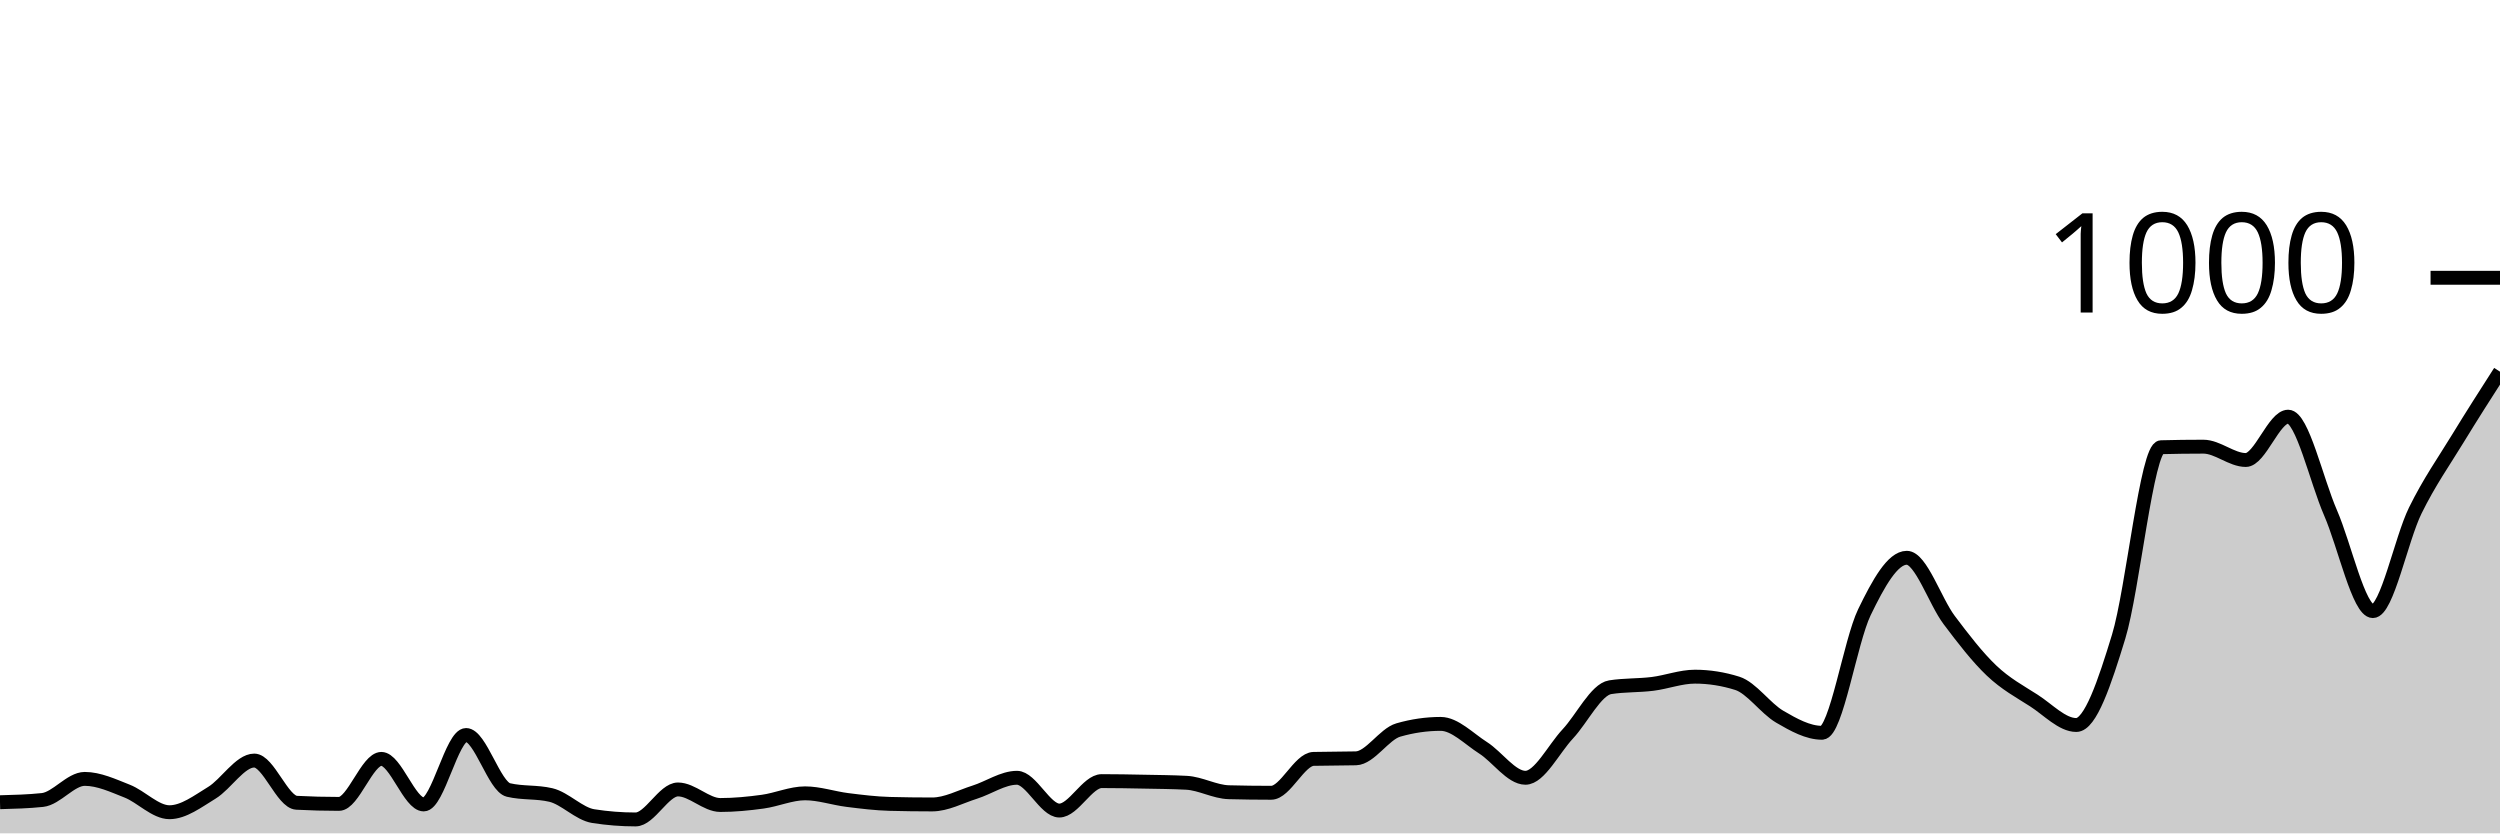
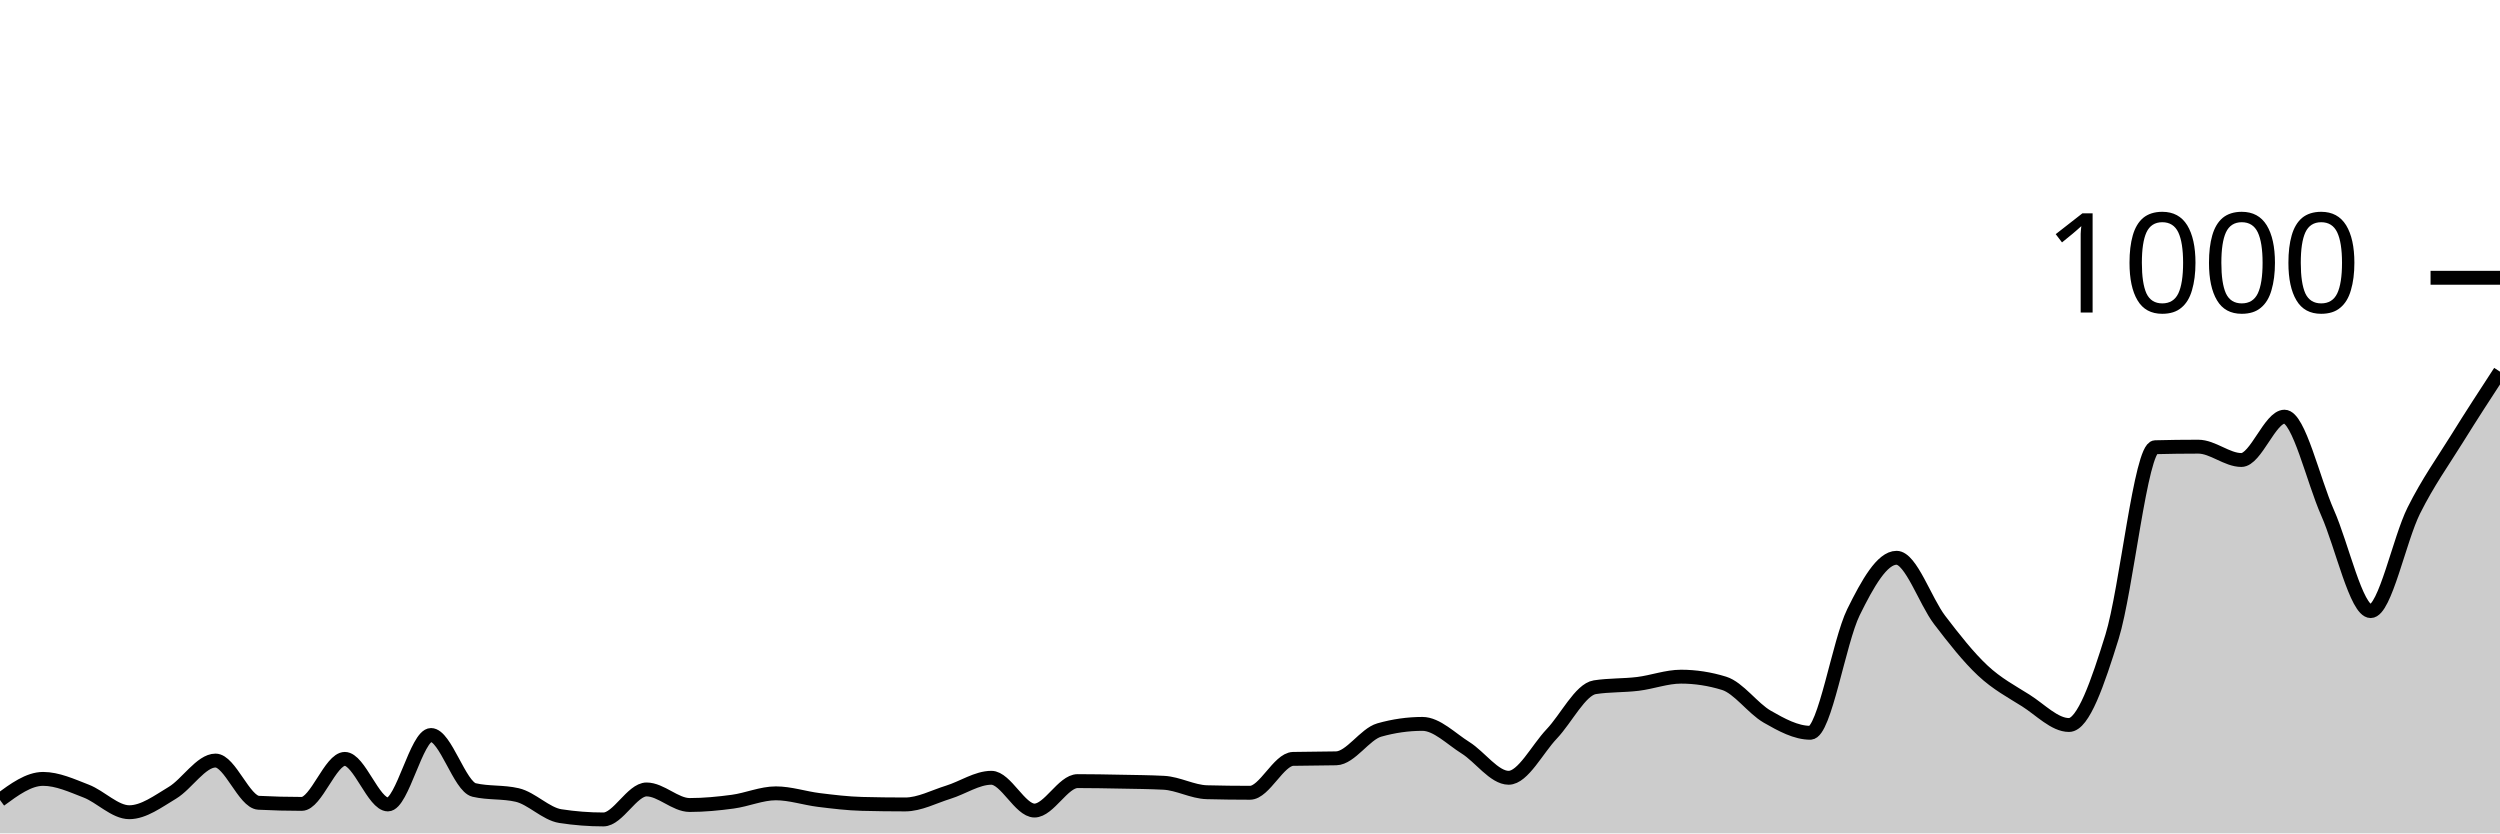
<svg xmlns="http://www.w3.org/2000/svg" viewBox="0 0 180 60">
  <g transform="translate(0,20)">
-     <path class="area" fill="rgba(0, 0, 0, 0.2)" d="M0,37.76C1.017,37.733,2.034,37.707,3.051,37.6C4.068,37.493,5.085,36.08,6.102,36.08C7.119,36.08,8.136,36.56,9.153,36.96C10.169,37.36,11.186,38.48,12.203,38.48C13.22,38.48,14.237,37.7,15.254,37.08C16.271,36.46,17.288,34.76,18.305,34.76C19.322,34.76,20.339,37.747,21.356,37.8C22.373,37.853,23.39,37.88,24.407,37.88C25.424,37.88,26.441,34.64,27.458,34.64C28.475,34.64,29.492,37.92,30.508,37.92C31.525,37.92,32.542,32.92,33.559,32.92C34.576,32.92,35.593,36.64,36.61,36.88C37.627,37.12,38.644,37,39.661,37.24C40.678,37.48,41.695,38.6,42.712,38.76C43.729,38.92,44.746,39,45.763,39C46.78,39,47.797,36.84,48.814,36.84C49.831,36.84,50.847,37.96,51.864,37.96C52.881,37.96,53.898,37.86,54.915,37.72C55.932,37.58,56.949,37.12,57.966,37.12C58.983,37.12,60,37.473,61.017,37.6C62.034,37.727,63.051,37.853,64.068,37.88C65.085,37.907,66.102,37.92,67.119,37.92C68.136,37.92,69.153,37.36,70.169,37.04C71.186,36.72,72.203,36,73.22,36C74.237,36,75.254,38.36,76.271,38.36C77.288,38.36,78.305,36.24,79.322,36.24C80.339,36.24,81.356,36.26,82.373,36.28C83.39,36.3,84.407,36.307,85.424,36.36C86.441,36.413,87.458,37.013,88.475,37.04C89.492,37.067,90.508,37.08,91.525,37.08C92.542,37.08,93.559,34.667,94.576,34.64C95.593,34.613,96.61,34.627,97.627,34.6C98.644,34.573,99.661,32.853,100.678,32.56C101.695,32.267,102.712,32.12,103.729,32.12C104.746,32.12,105.763,33.193,106.78,33.84C107.797,34.487,108.814,36,109.831,36C110.847,36,111.864,33.927,112.881,32.84C113.898,31.753,114.915,29.64,115.932,29.48C116.949,29.32,117.966,29.367,118.983,29.24C120,29.113,121.017,28.72,122.034,28.72C123.051,28.72,124.068,28.88,125.085,29.2C126.102,29.52,127.119,31.007,128.136,31.6C129.153,32.193,130.169,32.76,131.186,32.76C132.203,32.76,133.22,26.18,134.237,24.08C135.254,21.98,136.271,20.16,137.288,20.16C138.305,20.16,139.322,23.287,140.339,24.64C141.356,25.993,142.373,27.313,143.39,28.28C144.407,29.247,145.424,29.787,146.441,30.44C147.458,31.093,148.475,32.2,149.492,32.2C150.508,32.2,151.525,29.173,152.542,25.84C153.559,22.507,154.576,12.227,155.593,12.2C156.61,12.173,157.627,12.16,158.644,12.16C159.661,12.16,160.678,13.12,161.695,13.12C162.712,13.12,163.729,10,164.746,10C165.763,10,166.78,14.587,167.797,16.92C168.814,19.253,169.831,24,170.847,24C171.864,24,172.881,18.827,173.898,16.76C174.915,14.693,175.932,13.267,176.949,11.6C177.966,9.933,178.983,8.347,180,6.76L180,40C178.983,40,177.966,40,176.949,40C175.932,40,174.915,40,173.898,40C172.881,40,171.864,40,170.847,40C169.831,40,168.814,40,167.797,40C166.78,40,165.763,40,164.746,40C163.729,40,162.712,40,161.695,40C160.678,40,159.661,40,158.644,40C157.627,40,156.61,40,155.593,40C154.576,40,153.559,40,152.542,40C151.525,40,150.508,40,149.492,40C148.475,40,147.458,40,146.441,40C145.424,40,144.407,40,143.39,40C142.373,40,141.356,40,140.339,40C139.322,40,138.305,40,137.288,40C136.271,40,135.254,40,134.237,40C133.22,40,132.203,40,131.186,40C130.169,40,129.153,40,128.136,40C127.119,40,126.102,40,125.085,40C124.068,40,123.051,40,122.034,40C121.017,40,120,40,118.983,40C117.966,40,116.949,40,115.932,40C114.915,40,113.898,40,112.881,40C111.864,40,110.847,40,109.831,40C108.814,40,107.797,40,106.78,40C105.763,40,104.746,40,103.729,40C102.712,40,101.695,40,100.678,40C99.661,40,98.644,40,97.627,40C96.61,40,95.593,40,94.576,40C93.559,40,92.542,40,91.525,40C90.508,40,89.492,40,88.475,40C87.458,40,86.441,40,85.424,40C84.407,40,83.39,40,82.373,40C81.356,40,80.339,40,79.322,40C78.305,40,77.288,40,76.271,40C75.254,40,74.237,40,73.22,40C72.203,40,71.186,40,70.169,40C69.153,40,68.136,40,67.119,40C66.102,40,65.085,40,64.068,40C63.051,40,62.034,40,61.017,40C60,40,58.983,40,57.966,40C56.949,40,55.932,40,54.915,40C53.898,40,52.881,40,51.864,40C50.847,40,49.831,40,48.814,40C47.797,40,46.78,40,45.763,40C44.746,40,43.729,40,42.712,40C41.695,40,40.678,40,39.661,40C38.644,40,37.627,40,36.61,40C35.593,40,34.576,40,33.559,40C32.542,40,31.525,40,30.508,40C29.492,40,28.475,40,27.458,40C26.441,40,25.424,40,24.407,40C23.39,40,22.373,40,21.356,40C20.339,40,19.322,40,18.305,40C17.288,40,16.271,40,15.254,40C14.237,40,13.22,40,12.203,40C11.186,40,10.169,40,9.153,40C8.136,40,7.119,40,6.102,40C5.085,40,4.068,40,3.051,40C2.034,40,1.017,40,0,40Z" />
-     <path class="line" stroke="black" fill="none" d="M0,37.76C1.017,37.733,2.034,37.707,3.051,37.6C4.068,37.493,5.085,36.08,6.102,36.08C7.119,36.08,8.136,36.56,9.153,36.96C10.169,37.36,11.186,38.48,12.203,38.48C13.22,38.48,14.237,37.7,15.254,37.08C16.271,36.46,17.288,34.76,18.305,34.76C19.322,34.76,20.339,37.747,21.356,37.8C22.373,37.853,23.39,37.88,24.407,37.88C25.424,37.88,26.441,34.64,27.458,34.64C28.475,34.64,29.492,37.92,30.508,37.92C31.525,37.92,32.542,32.92,33.559,32.92C34.576,32.92,35.593,36.64,36.61,36.88C37.627,37.12,38.644,37,39.661,37.24C40.678,37.48,41.695,38.6,42.712,38.76C43.729,38.92,44.746,39,45.763,39C46.78,39,47.797,36.84,48.814,36.84C49.831,36.84,50.847,37.96,51.864,37.96C52.881,37.96,53.898,37.86,54.915,37.72C55.932,37.58,56.949,37.12,57.966,37.12C58.983,37.12,60,37.473,61.017,37.6C62.034,37.727,63.051,37.853,64.068,37.88C65.085,37.907,66.102,37.92,67.119,37.92C68.136,37.92,69.153,37.36,70.169,37.04C71.186,36.72,72.203,36,73.22,36C74.237,36,75.254,38.36,76.271,38.36C77.288,38.36,78.305,36.24,79.322,36.24C80.339,36.24,81.356,36.26,82.373,36.28C83.39,36.3,84.407,36.307,85.424,36.36C86.441,36.413,87.458,37.013,88.475,37.04C89.492,37.067,90.508,37.08,91.525,37.08C92.542,37.08,93.559,34.667,94.576,34.64C95.593,34.613,96.61,34.627,97.627,34.6C98.644,34.573,99.661,32.853,100.678,32.56C101.695,32.267,102.712,32.12,103.729,32.12C104.746,32.12,105.763,33.193,106.78,33.84C107.797,34.487,108.814,36,109.831,36C110.847,36,111.864,33.927,112.881,32.84C113.898,31.753,114.915,29.64,115.932,29.48C116.949,29.32,117.966,29.367,118.983,29.24C120,29.113,121.017,28.72,122.034,28.72C123.051,28.72,124.068,28.88,125.085,29.2C126.102,29.52,127.119,31.007,128.136,31.6C129.153,32.193,130.169,32.76,131.186,32.76C132.203,32.76,133.22,26.18,134.237,24.08C135.254,21.98,136.271,20.16,137.288,20.16C138.305,20.16,139.322,23.287,140.339,24.64C141.356,25.993,142.373,27.313,143.39,28.28C144.407,29.247,145.424,29.787,146.441,30.44C147.458,31.093,148.475,32.2,149.492,32.2C150.508,32.2,151.525,29.173,152.542,25.84C153.559,22.507,154.576,12.227,155.593,12.2C156.61,12.173,157.627,12.16,158.644,12.16C159.661,12.16,160.678,13.12,161.695,13.12C162.712,13.12,163.729,10,164.746,10C165.763,10,166.78,14.587,167.797,16.92C168.814,19.253,169.831,24,170.847,24C171.864,24,172.881,18.827,173.898,16.76C174.915,14.693,175.932,13.267,176.949,11.6C177.966,9.933,178.983,8.347,180,6.76" />
+     <path class="area" fill="rgba(0, 0, 0, 0.2)" d="M0,37.6C1.034,36.84,2.069,36.08,3.103,36.08C4.138,36.08,5.172,36.56,6.207,36.96C7.241,37.36,8.276,38.48,9.31,38.48C10.345,38.48,11.379,37.7,12.414,37.08C13.448,36.46,14.483,34.76,15.517,34.76C16.552,34.76,17.586,37.747,18.621,37.8C19.655,37.853,20.69,37.88,21.724,37.88C22.759,37.88,23.793,34.64,24.828,34.64C25.862,34.64,26.897,37.92,27.931,37.92C28.966,37.92,30,32.92,31.034,32.92C32.069,32.92,33.103,36.64,34.138,36.88C35.172,37.12,36.207,37,37.241,37.24C38.276,37.48,39.31,38.6,40.345,38.76C41.379,38.92,42.414,39,43.448,39C44.483,39,45.517,36.84,46.552,36.84C47.586,36.84,48.621,37.96,49.655,37.96C50.69,37.96,51.724,37.86,52.759,37.72C53.793,37.58,54.828,37.12,55.862,37.12C56.897,37.12,57.931,37.473,58.966,37.6C60,37.727,61.034,37.853,62.069,37.88C63.103,37.907,64.138,37.92,65.172,37.92C66.207,37.92,67.241,37.36,68.276,37.04C69.31,36.72,70.345,36,71.379,36C72.414,36,73.448,38.36,74.483,38.36C75.517,38.36,76.552,36.24,77.586,36.24C78.621,36.24,79.655,36.26,80.69,36.28C81.724,36.3,82.759,36.307,83.793,36.36C84.828,36.413,85.862,37.013,86.897,37.04C87.931,37.067,88.966,37.08,90,37.08C91.034,37.08,92.069,34.667,93.103,34.64C94.138,34.613,95.172,34.627,96.207,34.6C97.241,34.573,98.276,32.853,99.31,32.56C100.345,32.267,101.379,32.12,102.414,32.12C103.448,32.12,104.483,33.193,105.517,33.84C106.552,34.487,107.586,36,108.621,36C109.655,36,110.69,33.927,111.724,32.84C112.759,31.753,113.793,29.64,114.828,29.48C115.862,29.32,116.897,29.367,117.931,29.24C118.966,29.113,120,28.72,121.034,28.72C122.069,28.72,123.103,28.88,124.138,29.2C125.172,29.52,126.207,31.007,127.241,31.6C128.276,32.193,129.31,32.76,130.345,32.76C131.379,32.76,132.414,26.18,133.448,24.08C134.483,21.98,135.517,20.16,136.552,20.16C137.586,20.16,138.621,23.287,139.655,24.64C140.69,25.993,141.724,27.313,142.759,28.28C143.793,29.247,144.828,29.787,145.862,30.44C146.897,31.093,147.931,32.2,148.966,32.2C150,32.2,151.034,29.173,152.069,25.84C153.103,22.507,154.138,12.227,155.172,12.2C156.207,12.173,157.241,12.16,158.276,12.16C159.31,12.16,160.345,13.12,161.379,13.12C162.414,13.12,163.448,10,164.483,10C165.517,10,166.552,14.587,167.586,16.92C168.621,19.253,169.655,24,170.69,24C171.724,24,172.759,18.827,173.793,16.76C174.828,14.693,175.862,13.267,176.897,11.6C177.931,9.933,178.966,8.347,180,6.76L180,40C178.966,40,177.931,40,176.897,40C175.862,40,174.828,40,173.793,40C172.759,40,171.724,40,170.69,40C169.655,40,168.621,40,167.586,40C166.552,40,165.517,40,164.483,40C163.448,40,162.414,40,161.379,40C160.345,40,159.31,40,158.276,40C157.241,40,156.207,40,155.172,40C154.138,40,153.103,40,152.069,40C151.034,40,150,40,148.966,40C147.931,40,146.897,40,145.862,40C144.828,40,143.793,40,142.759,40C141.724,40,140.69,40,139.655,40C138.621,40,137.586,40,136.552,40C135.517,40,134.483,40,133.448,40C132.414,40,131.379,40,130.345,40C129.31,40,128.276,40,127.241,40C126.207,40,125.172,40,124.138,40C123.103,40,122.069,40,121.034,40C120,40,118.966,40,117.931,40C116.897,40,115.862,40,114.828,40C113.793,40,112.759,40,111.724,40C110.69,40,109.655,40,108.621,40C107.586,40,106.552,40,105.517,40C104.483,40,103.448,40,102.414,40C101.379,40,100.345,40,99.31,40C98.276,40,97.241,40,96.207,40C95.172,40,94.138,40,93.103,40C92.069,40,91.034,40,90,40C88.966,40,87.931,40,86.897,40C85.862,40,84.828,40,83.793,40C82.759,40,81.724,40,80.69,40C79.655,40,78.621,40,77.586,40C76.552,40,75.517,40,74.483,40C73.448,40,72.414,40,71.379,40C70.345,40,69.31,40,68.276,40C67.241,40,66.207,40,65.172,40C64.138,40,63.103,40,62.069,40C61.034,40,60,40,58.966,40C57.931,40,56.897,40,55.862,40C54.828,40,53.793,40,52.759,40C51.724,40,50.69,40,49.655,40C48.621,40,47.586,40,46.552,40C45.517,40,44.483,40,43.448,40C42.414,40,41.379,40,40.345,40C39.31,40,38.276,40,37.241,40C36.207,40,35.172,40,34.138,40C33.103,40,32.069,40,31.034,40C30,40,28.966,40,27.931,40C26.897,40,25.862,40,24.828,40C23.793,40,22.759,40,21.724,40C20.69,40,19.655,40,18.621,40C17.586,40,16.552,40,15.517,40C14.483,40,13.448,40,12.414,40C11.379,40,10.345,40,9.31,40C8.276,40,7.241,40,6.207,40C5.172,40,4.138,40,3.103,40C2.069,40,1.034,40,0,40Z" />
+     <path class="line" stroke="black" fill="none" d="M0,37.6C1.034,36.84,2.069,36.08,3.103,36.08C4.138,36.08,5.172,36.56,6.207,36.96C7.241,37.36,8.276,38.48,9.31,38.48C10.345,38.48,11.379,37.7,12.414,37.08C13.448,36.46,14.483,34.76,15.517,34.76C16.552,34.76,17.586,37.747,18.621,37.8C19.655,37.853,20.69,37.88,21.724,37.88C22.759,37.88,23.793,34.64,24.828,34.64C25.862,34.64,26.897,37.92,27.931,37.92C28.966,37.92,30,32.92,31.034,32.92C32.069,32.92,33.103,36.64,34.138,36.88C35.172,37.12,36.207,37,37.241,37.24C38.276,37.48,39.31,38.6,40.345,38.76C41.379,38.92,42.414,39,43.448,39C44.483,39,45.517,36.84,46.552,36.84C47.586,36.84,48.621,37.96,49.655,37.96C50.69,37.96,51.724,37.86,52.759,37.72C53.793,37.58,54.828,37.12,55.862,37.12C56.897,37.12,57.931,37.473,58.966,37.6C60,37.727,61.034,37.853,62.069,37.88C63.103,37.907,64.138,37.92,65.172,37.92C66.207,37.92,67.241,37.36,68.276,37.04C69.31,36.72,70.345,36,71.379,36C72.414,36,73.448,38.36,74.483,38.36C75.517,38.36,76.552,36.24,77.586,36.24C78.621,36.24,79.655,36.26,80.69,36.28C81.724,36.3,82.759,36.307,83.793,36.36C84.828,36.413,85.862,37.013,86.897,37.04C87.931,37.067,88.966,37.08,90,37.08C91.034,37.08,92.069,34.667,93.103,34.64C94.138,34.613,95.172,34.627,96.207,34.6C97.241,34.573,98.276,32.853,99.31,32.56C100.345,32.267,101.379,32.12,102.414,32.12C103.448,32.12,104.483,33.193,105.517,33.84C106.552,34.487,107.586,36,108.621,36C109.655,36,110.69,33.927,111.724,32.84C112.759,31.753,113.793,29.64,114.828,29.48C115.862,29.32,116.897,29.367,117.931,29.24C118.966,29.113,120,28.72,121.034,28.72C122.069,28.72,123.103,28.88,124.138,29.2C125.172,29.52,126.207,31.007,127.241,31.6C128.276,32.193,129.31,32.76,130.345,32.76C131.379,32.76,132.414,26.18,133.448,24.08C134.483,21.98,135.517,20.16,136.552,20.16C137.586,20.16,138.621,23.287,139.655,24.64C140.69,25.993,141.724,27.313,142.759,28.28C143.793,29.247,144.828,29.787,145.862,30.44C146.897,31.093,147.931,32.2,148.966,32.2C150,32.2,151.034,29.173,152.069,25.84C153.103,22.507,154.138,12.227,155.172,12.2C156.207,12.173,157.241,12.16,158.276,12.16C159.31,12.16,160.345,13.12,161.379,13.12C162.414,13.12,163.448,10,164.483,10C165.517,10,166.552,14.587,167.586,16.92C168.621,19.253,169.655,24,170.69,24C171.724,24,172.759,18.827,173.793,16.76C174.828,14.693,175.862,13.267,176.897,11.6C177.931,9.933,178.966,8.347,180,6.76" />
    <path class="axis-ceiling" stroke-width="1" stroke="black" fill="none" d="M175,0L180,0" />
    <text class="axis-ceiling-label" font-family="sans-serif" text-anchor="end" font-size="10px" x="170" y="2.5">1000</text>
  </g>
</svg>
